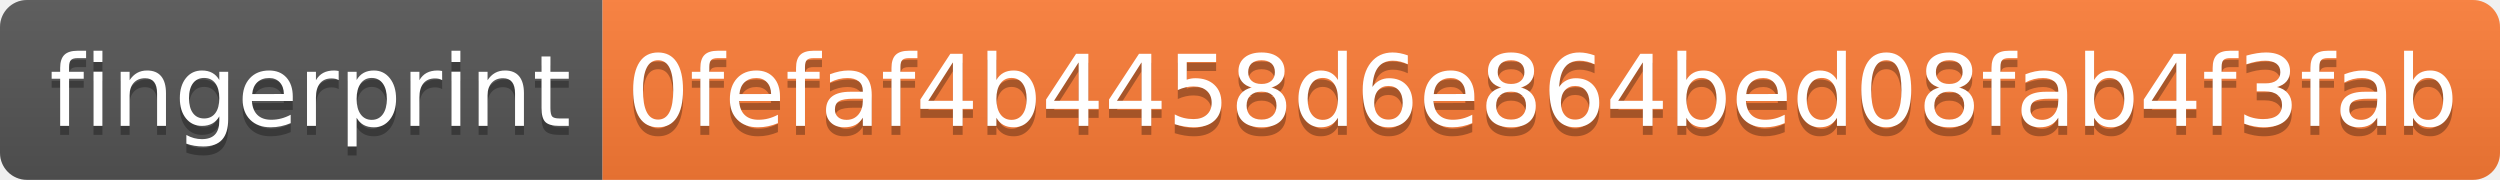
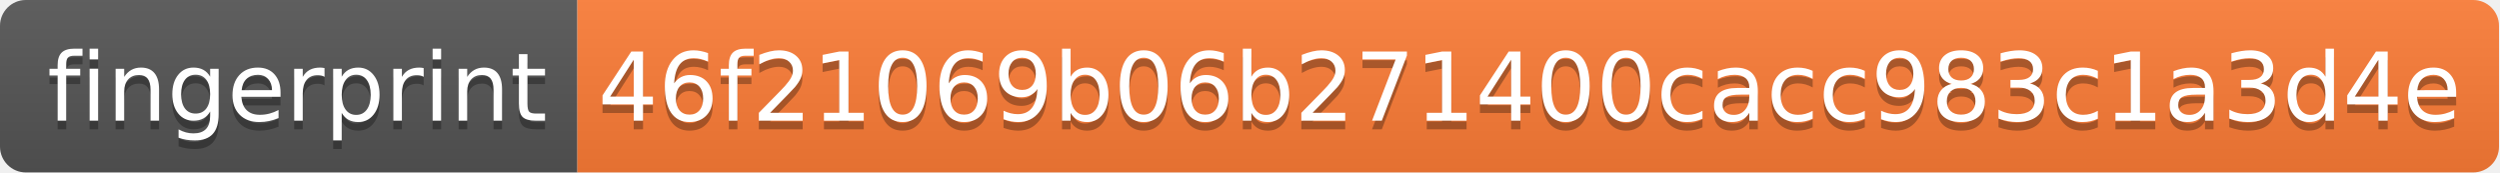
- <svg xmlns="http://www.w3.org/2000/svg" width="278" height="20">
+ <svg xmlns="http://www.w3.org/2000/svg" width="290" height="20">
  <linearGradient id="s" x2="0" y2="100%">
    <stop offset="0" stop-color="#bbb" stop-opacity=".1" />
    <stop offset="1" stop-opacity=".1" />
  </linearGradient>
  <clipPath id="r">
-     <rect width="278" height="20" rx="3" fill="#fff" />
+     <rect width="290" height="20" rx="3" fill="#fff" />
  </clipPath>
  <g clip-path="url(#r)">
    <rect width="67" height="20" fill="#555" />
-     <rect x="67" width="211" height="20" fill="#fe7d37" />
-     <rect width="278" height="20" fill="url(#s)" />
+     <rect x="67" width="223" height="20" fill="#fe7d37" />
+     <rect width="290" height="20" fill="url(#s)" />
  </g>
  <g fill="#fff" text-anchor="middle" font-family="Verdana,Geneva,DejaVu Sans,sans-serif" text-rendering="geometricPrecision" font-size="110">
    <text x="345" y="150" fill="#010101" fill-opacity=".3" transform="scale(.1)" textLength="570">fingerprint</text>
    <text x="345" y="140" transform="scale(.1)" textLength="570">fingerprint</text>
-     <text x="1715" y="150" fill="#010101" fill-opacity=".3" transform="scale(.1)" textLength="2010">0fefaf4b4458d6e864bed08fab4f3fab</text>
-     <text x="1715" y="140" transform="scale(.1)" textLength="2010">0fefaf4b4458d6e864bed08fab4f3fab</text>
+     <text x="1775" y="150" fill="#010101" fill-opacity=".3" transform="scale(.1)" textLength="2130">46f21069b06b271400cacc983c1a3d4e</text>
+     <text x="1775" y="140" transform="scale(.1)" textLength="2130">46f21069b06b271400cacc983c1a3d4e</text>
  </g>
</svg>
